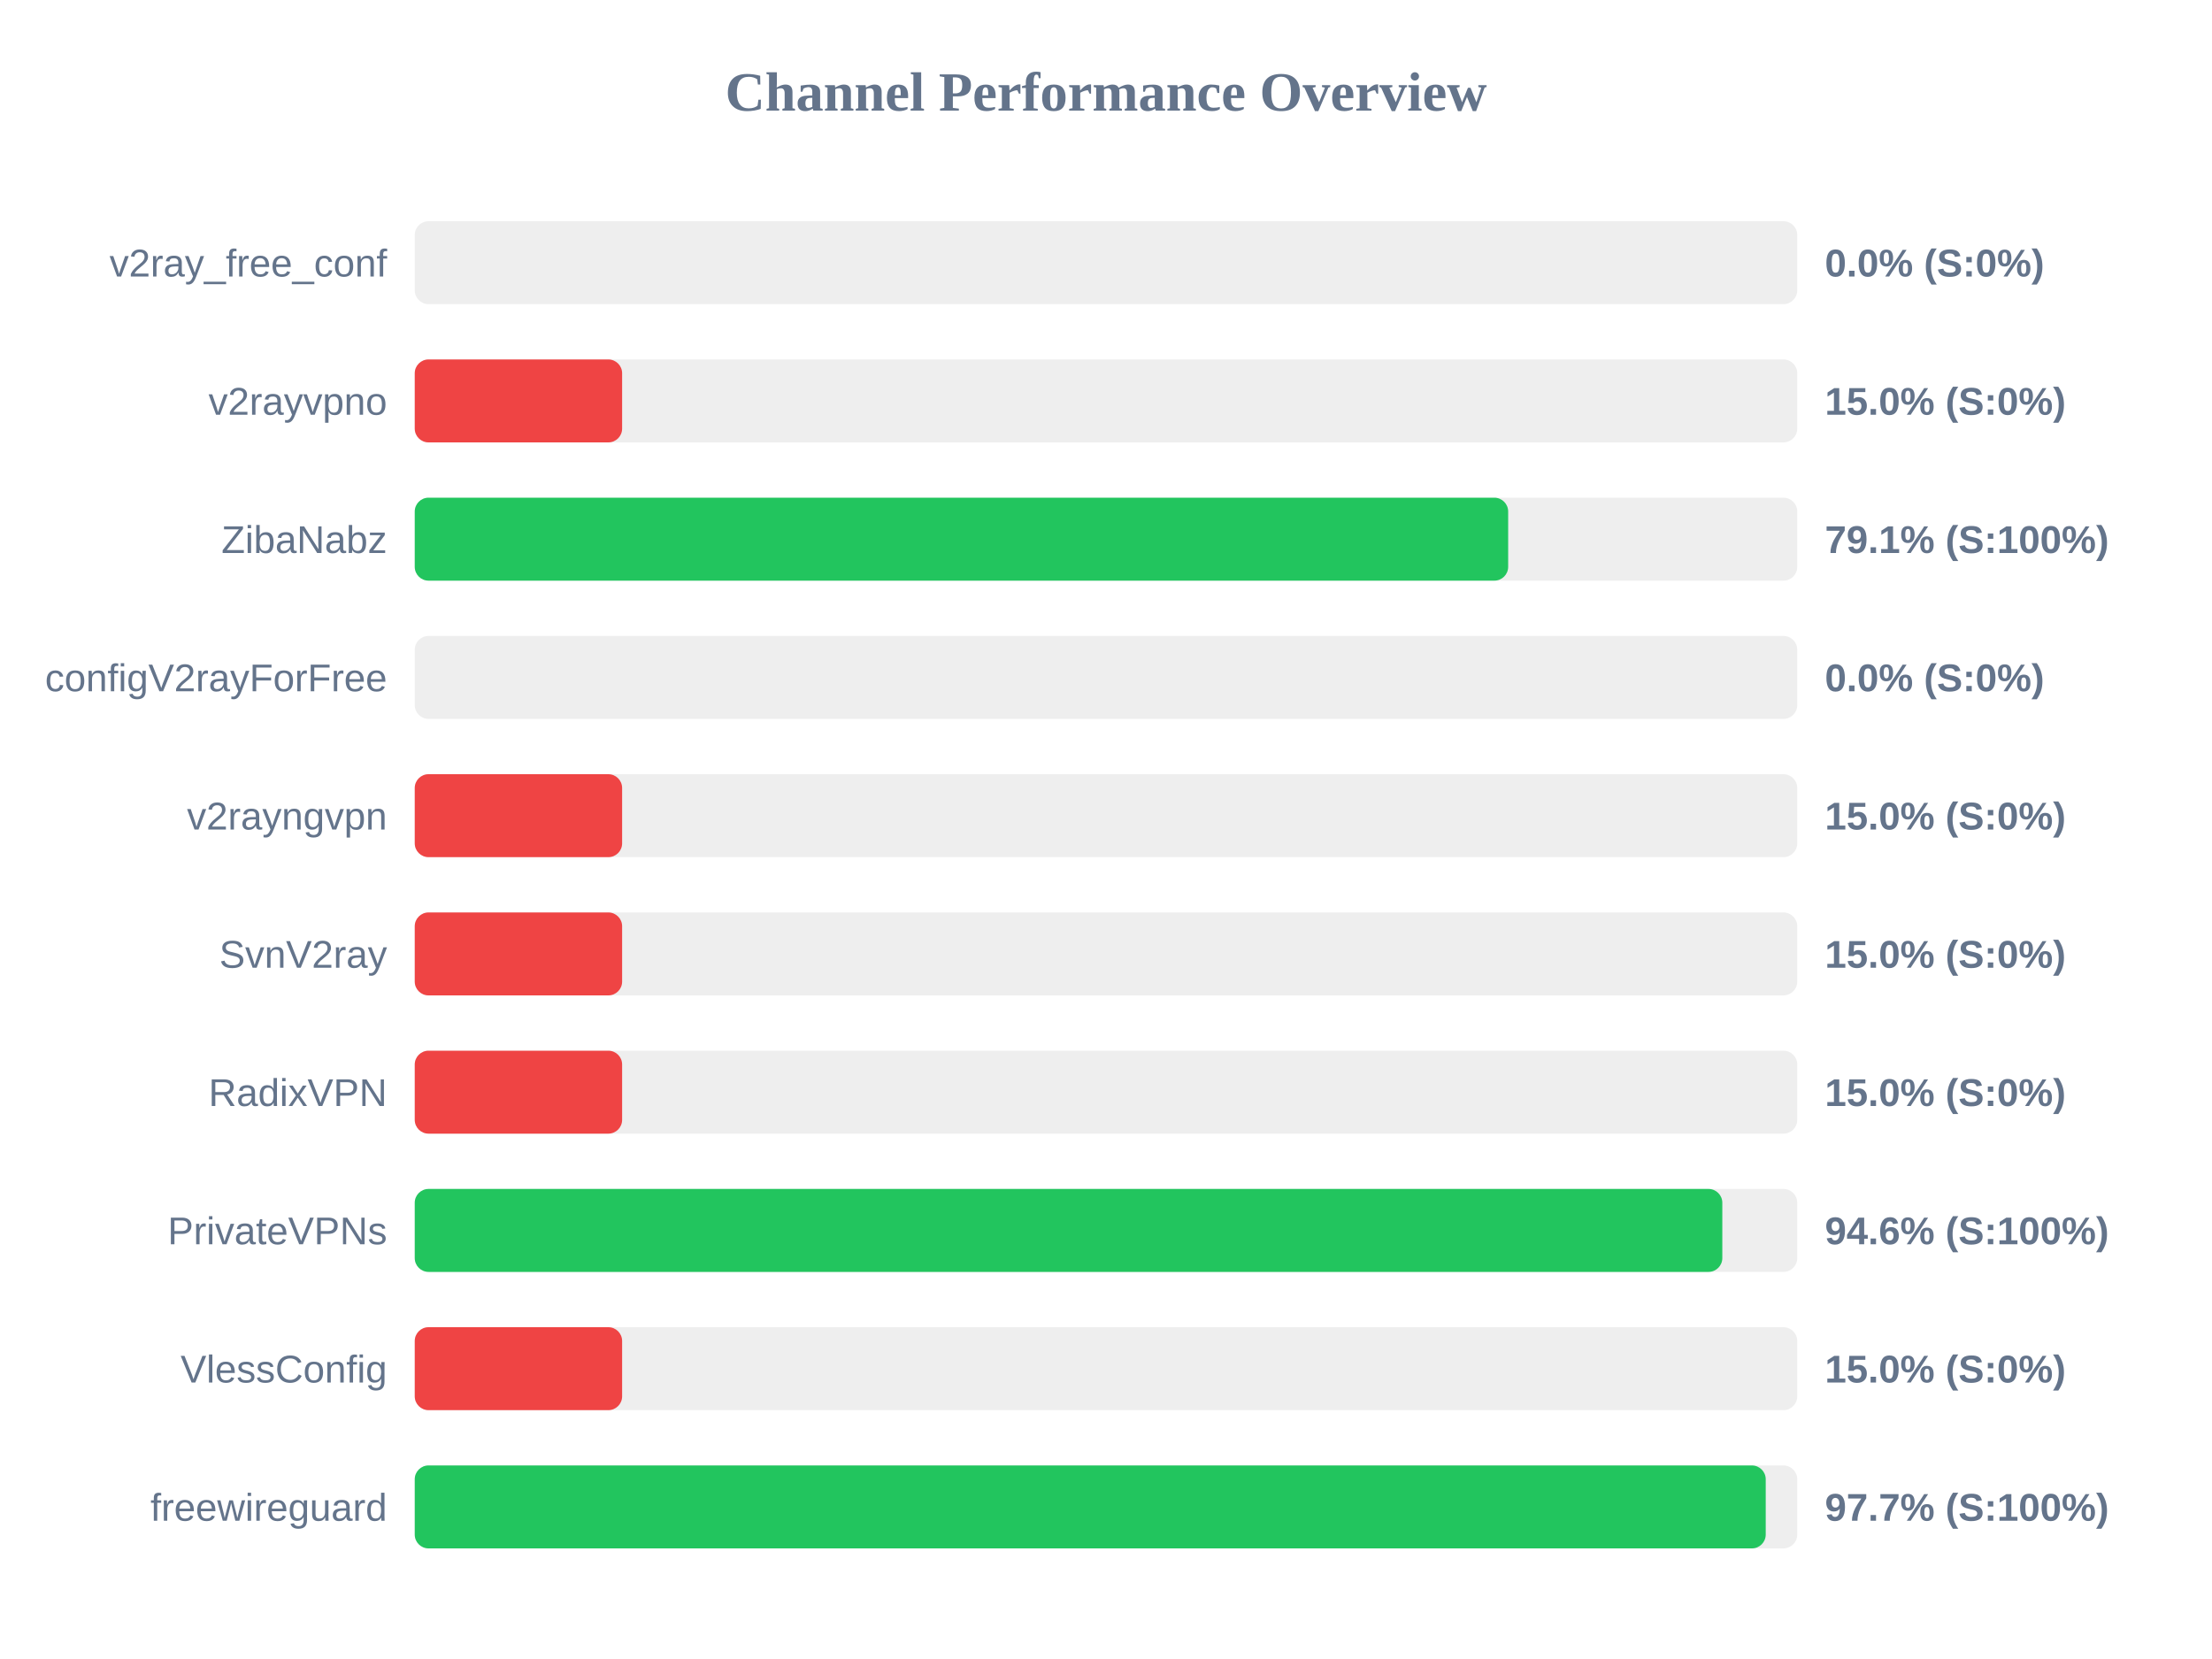
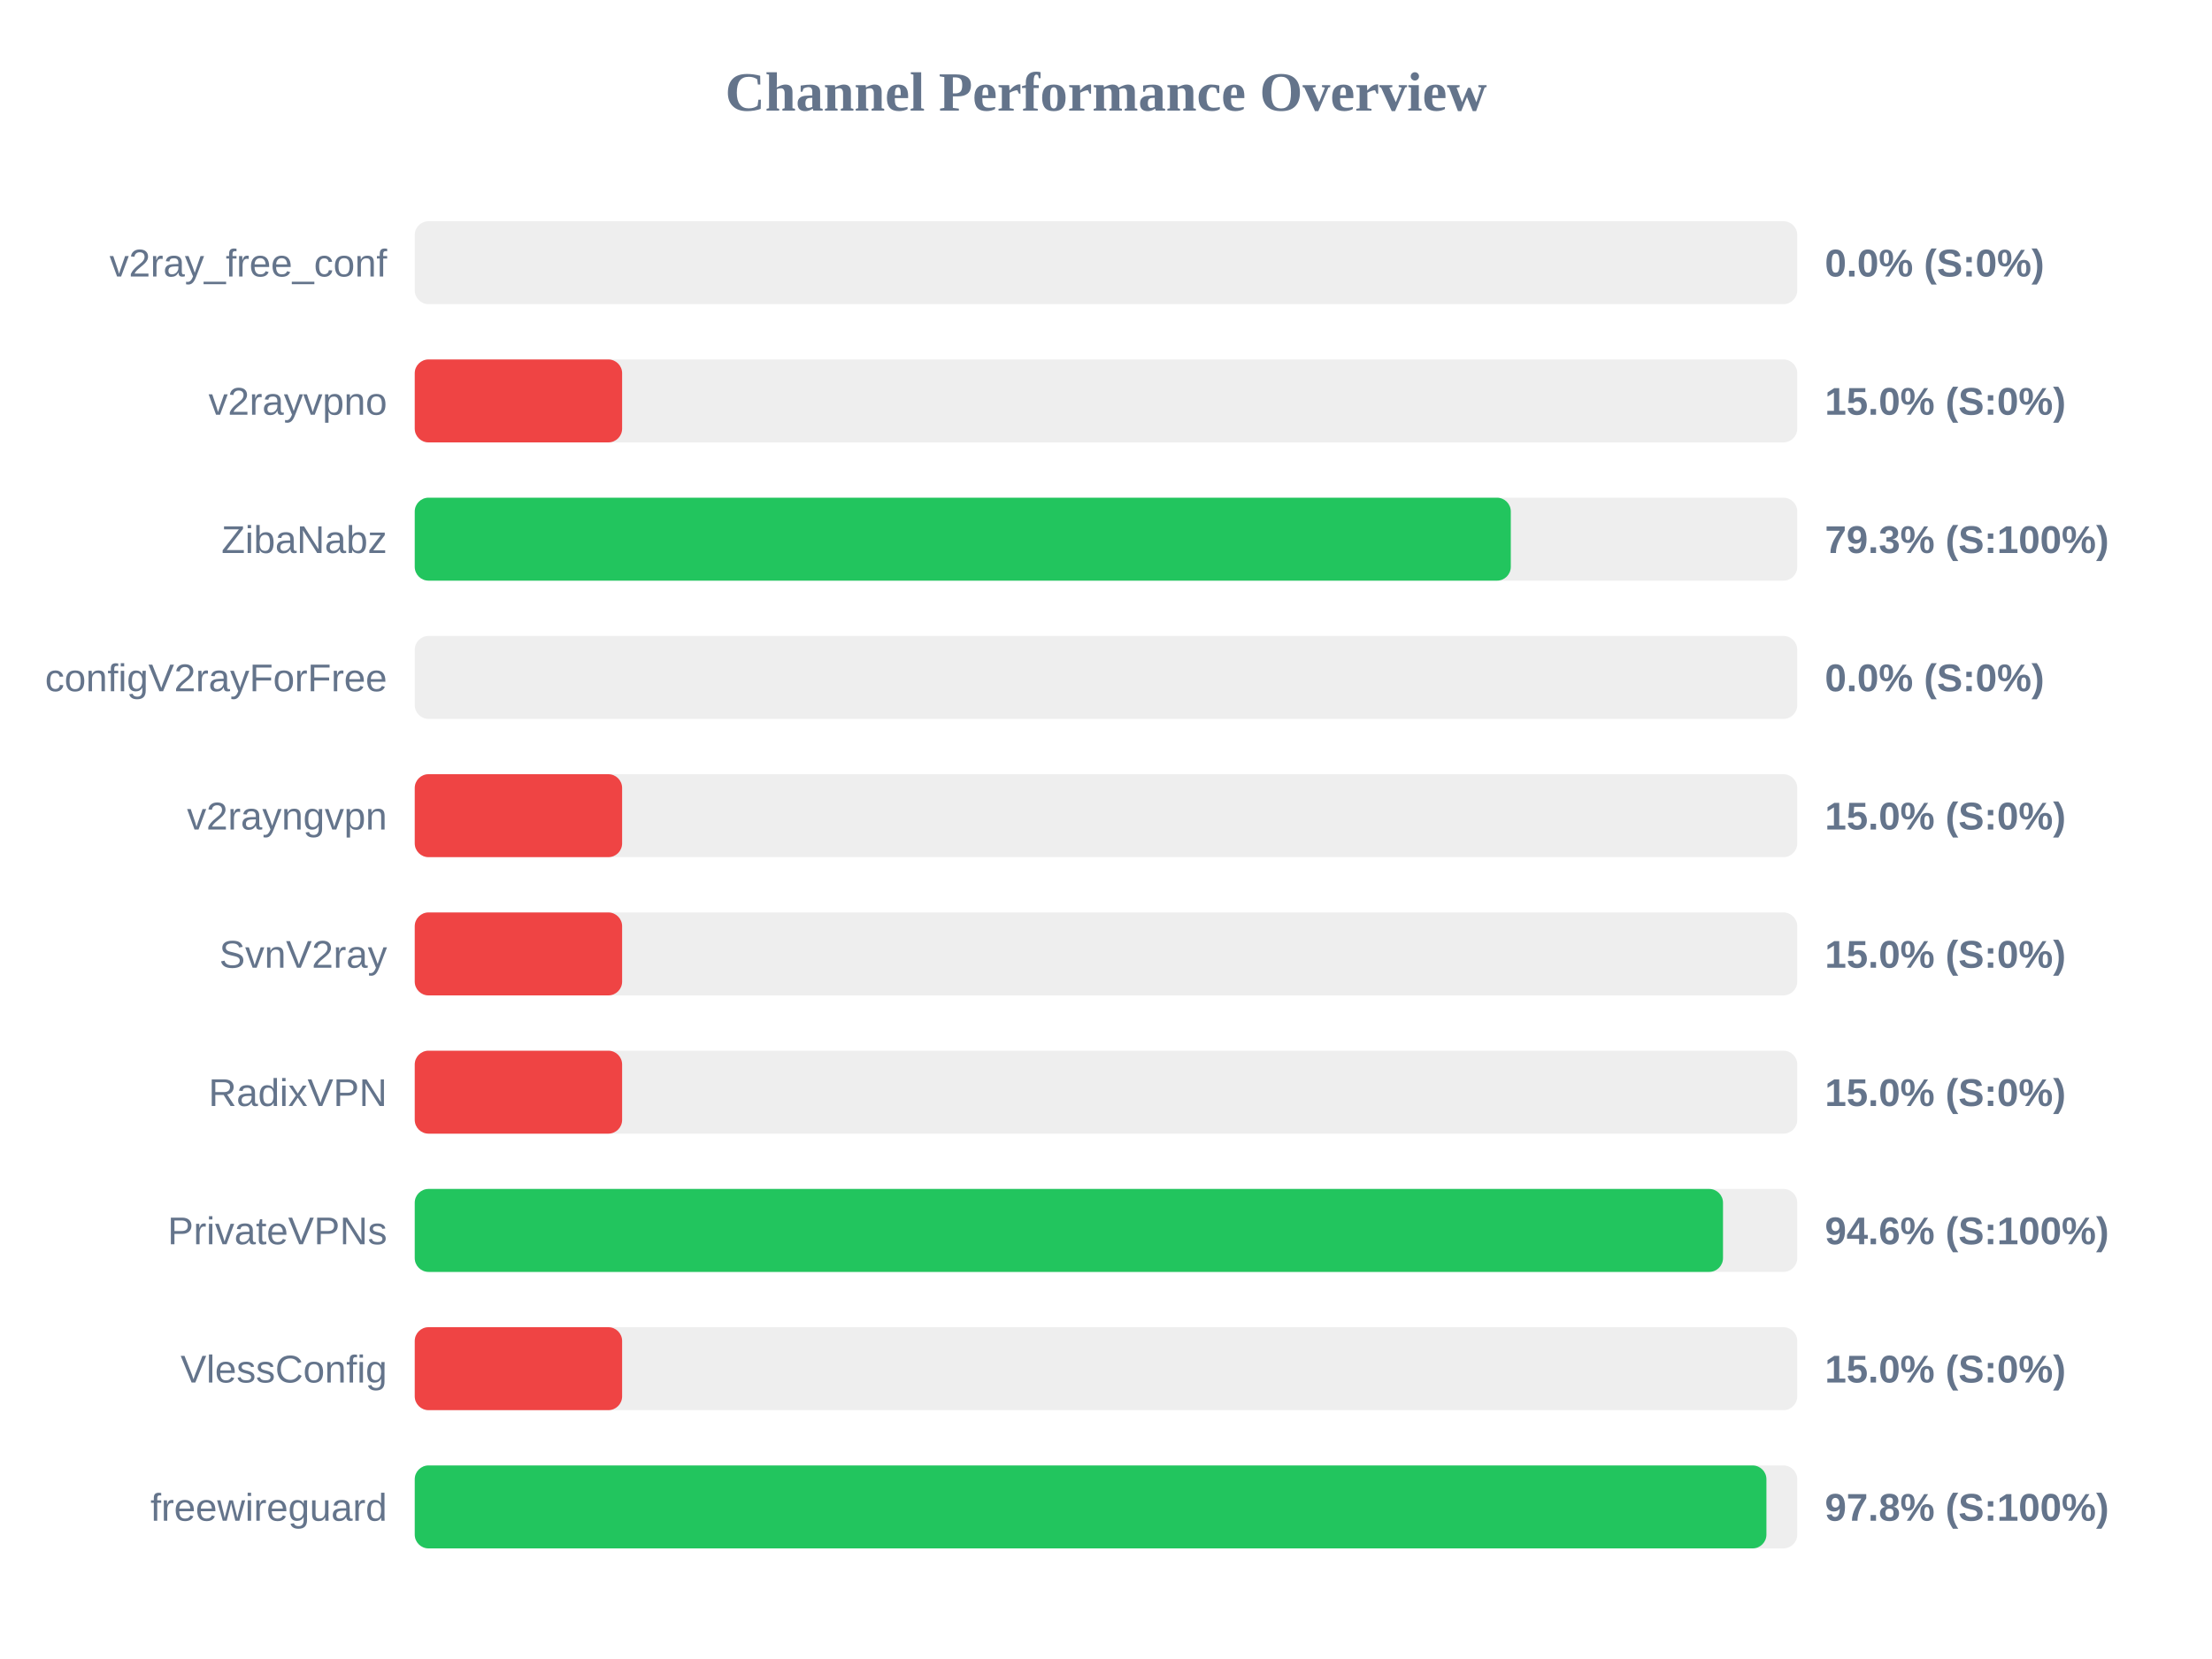
<svg xmlns="http://www.w3.org/2000/svg" width="800" height="600" version="1.1">
  <style>
        .row { font: 14px Arial; fill: #64748b; }
        .score { font: bold 14px Arial; fill: #64748b; }
    </style>
  <text x="400" y="40" text-anchor="middle" font-size="20px" font-weight="bold" fill="#64748b">Channel Performance Overview</text>
  <rect x="150" y="80" width="500" height="30" fill="#eee" rx="5" />
  <rect x="150" y="80" width="0.0" height="30" fill="#ef4444" rx="5" />
  <text x="140" y="100" text-anchor="end" class="row">v2ray_free_conf</text>
  <text x="660" y="100" text-anchor="start" class="score">0.0% (S:0%)</text>
  <rect x="150" y="130" width="500" height="30" fill="#eee" rx="5" />
  <rect x="150" y="130" width="75.0" height="30" fill="#ef4444" rx="5" />
  <text x="140" y="150" text-anchor="end" class="row">v2rayvpno</text>
  <text x="660" y="150" text-anchor="start" class="score">15.0% (S:0%)</text>
  <rect x="150" y="180" width="500" height="30" fill="#eee" rx="5" />
-   <rect x="150" y="180" width="395.45" height="30" fill="#22c55e" rx="5" />
+   <rect x="150" y="180" width="396.4" height="30" fill="#22c55e" rx="5" />
  <text x="140" y="200" text-anchor="end" class="row">ZibaNabz</text>
-   <text x="660" y="200" text-anchor="start" class="score">79.1% (S:100%)</text>
+   <text x="660" y="200" text-anchor="start" class="score">79.3% (S:100%)</text>
  <rect x="150" y="230" width="500" height="30" fill="#eee" rx="5" />
  <rect x="150" y="230" width="0.0" height="30" fill="#ef4444" rx="5" />
  <text x="140" y="250" text-anchor="end" class="row">configV2rayForFree</text>
  <text x="660" y="250" text-anchor="start" class="score">0.0% (S:0%)</text>
  <rect x="150" y="280" width="500" height="30" fill="#eee" rx="5" />
  <rect x="150" y="280" width="75.0" height="30" fill="#ef4444" rx="5" />
  <text x="140" y="300" text-anchor="end" class="row">v2rayngvpn</text>
  <text x="660" y="300" text-anchor="start" class="score">15.0% (S:0%)</text>
  <rect x="150" y="330" width="500" height="30" fill="#eee" rx="5" />
  <rect x="150" y="330" width="75.0" height="30" fill="#ef4444" rx="5" />
  <text x="140" y="350" text-anchor="end" class="row">SvnV2ray</text>
  <text x="660" y="350" text-anchor="start" class="score">15.0% (S:0%)</text>
  <rect x="150" y="380" width="500" height="30" fill="#eee" rx="5" />
  <rect x="150" y="380" width="75.0" height="30" fill="#ef4444" rx="5" />
  <text x="140" y="400" text-anchor="end" class="row">RadixVPN</text>
  <text x="660" y="400" text-anchor="start" class="score">15.0% (S:0%)</text>
  <rect x="150" y="430" width="500" height="30" fill="#eee" rx="5" />
-   <rect x="150" y="430" width="472.9" height="30" fill="#22c55e" rx="5" />
+   <rect x="150" y="430" width="473.15" height="30" fill="#22c55e" rx="5" />
  <text x="140" y="450" text-anchor="end" class="row">PrivateVPNs</text>
  <text x="660" y="450" text-anchor="start" class="score">94.6% (S:100%)</text>
  <rect x="150" y="480" width="500" height="30" fill="#eee" rx="5" />
  <rect x="150" y="480" width="75.0" height="30" fill="#ef4444" rx="5" />
  <text x="140" y="500" text-anchor="end" class="row">VlessConfig</text>
  <text x="660" y="500" text-anchor="start" class="score">15.0% (S:0%)</text>
  <rect x="150" y="530" width="500" height="30" fill="#eee" rx="5" />
-   <rect x="150" y="530" width="488.6" height="30" fill="#22c55e" rx="5" />
+   <rect x="150" y="530" width="488.85" height="30" fill="#22c55e" rx="5" />
  <text x="140" y="550" text-anchor="end" class="row">freewireguard</text>
-   <text x="660" y="550" text-anchor="start" class="score">97.7% (S:100%)</text>
+   <text x="660" y="550" text-anchor="start" class="score">97.8% (S:100%)</text>
</svg>
